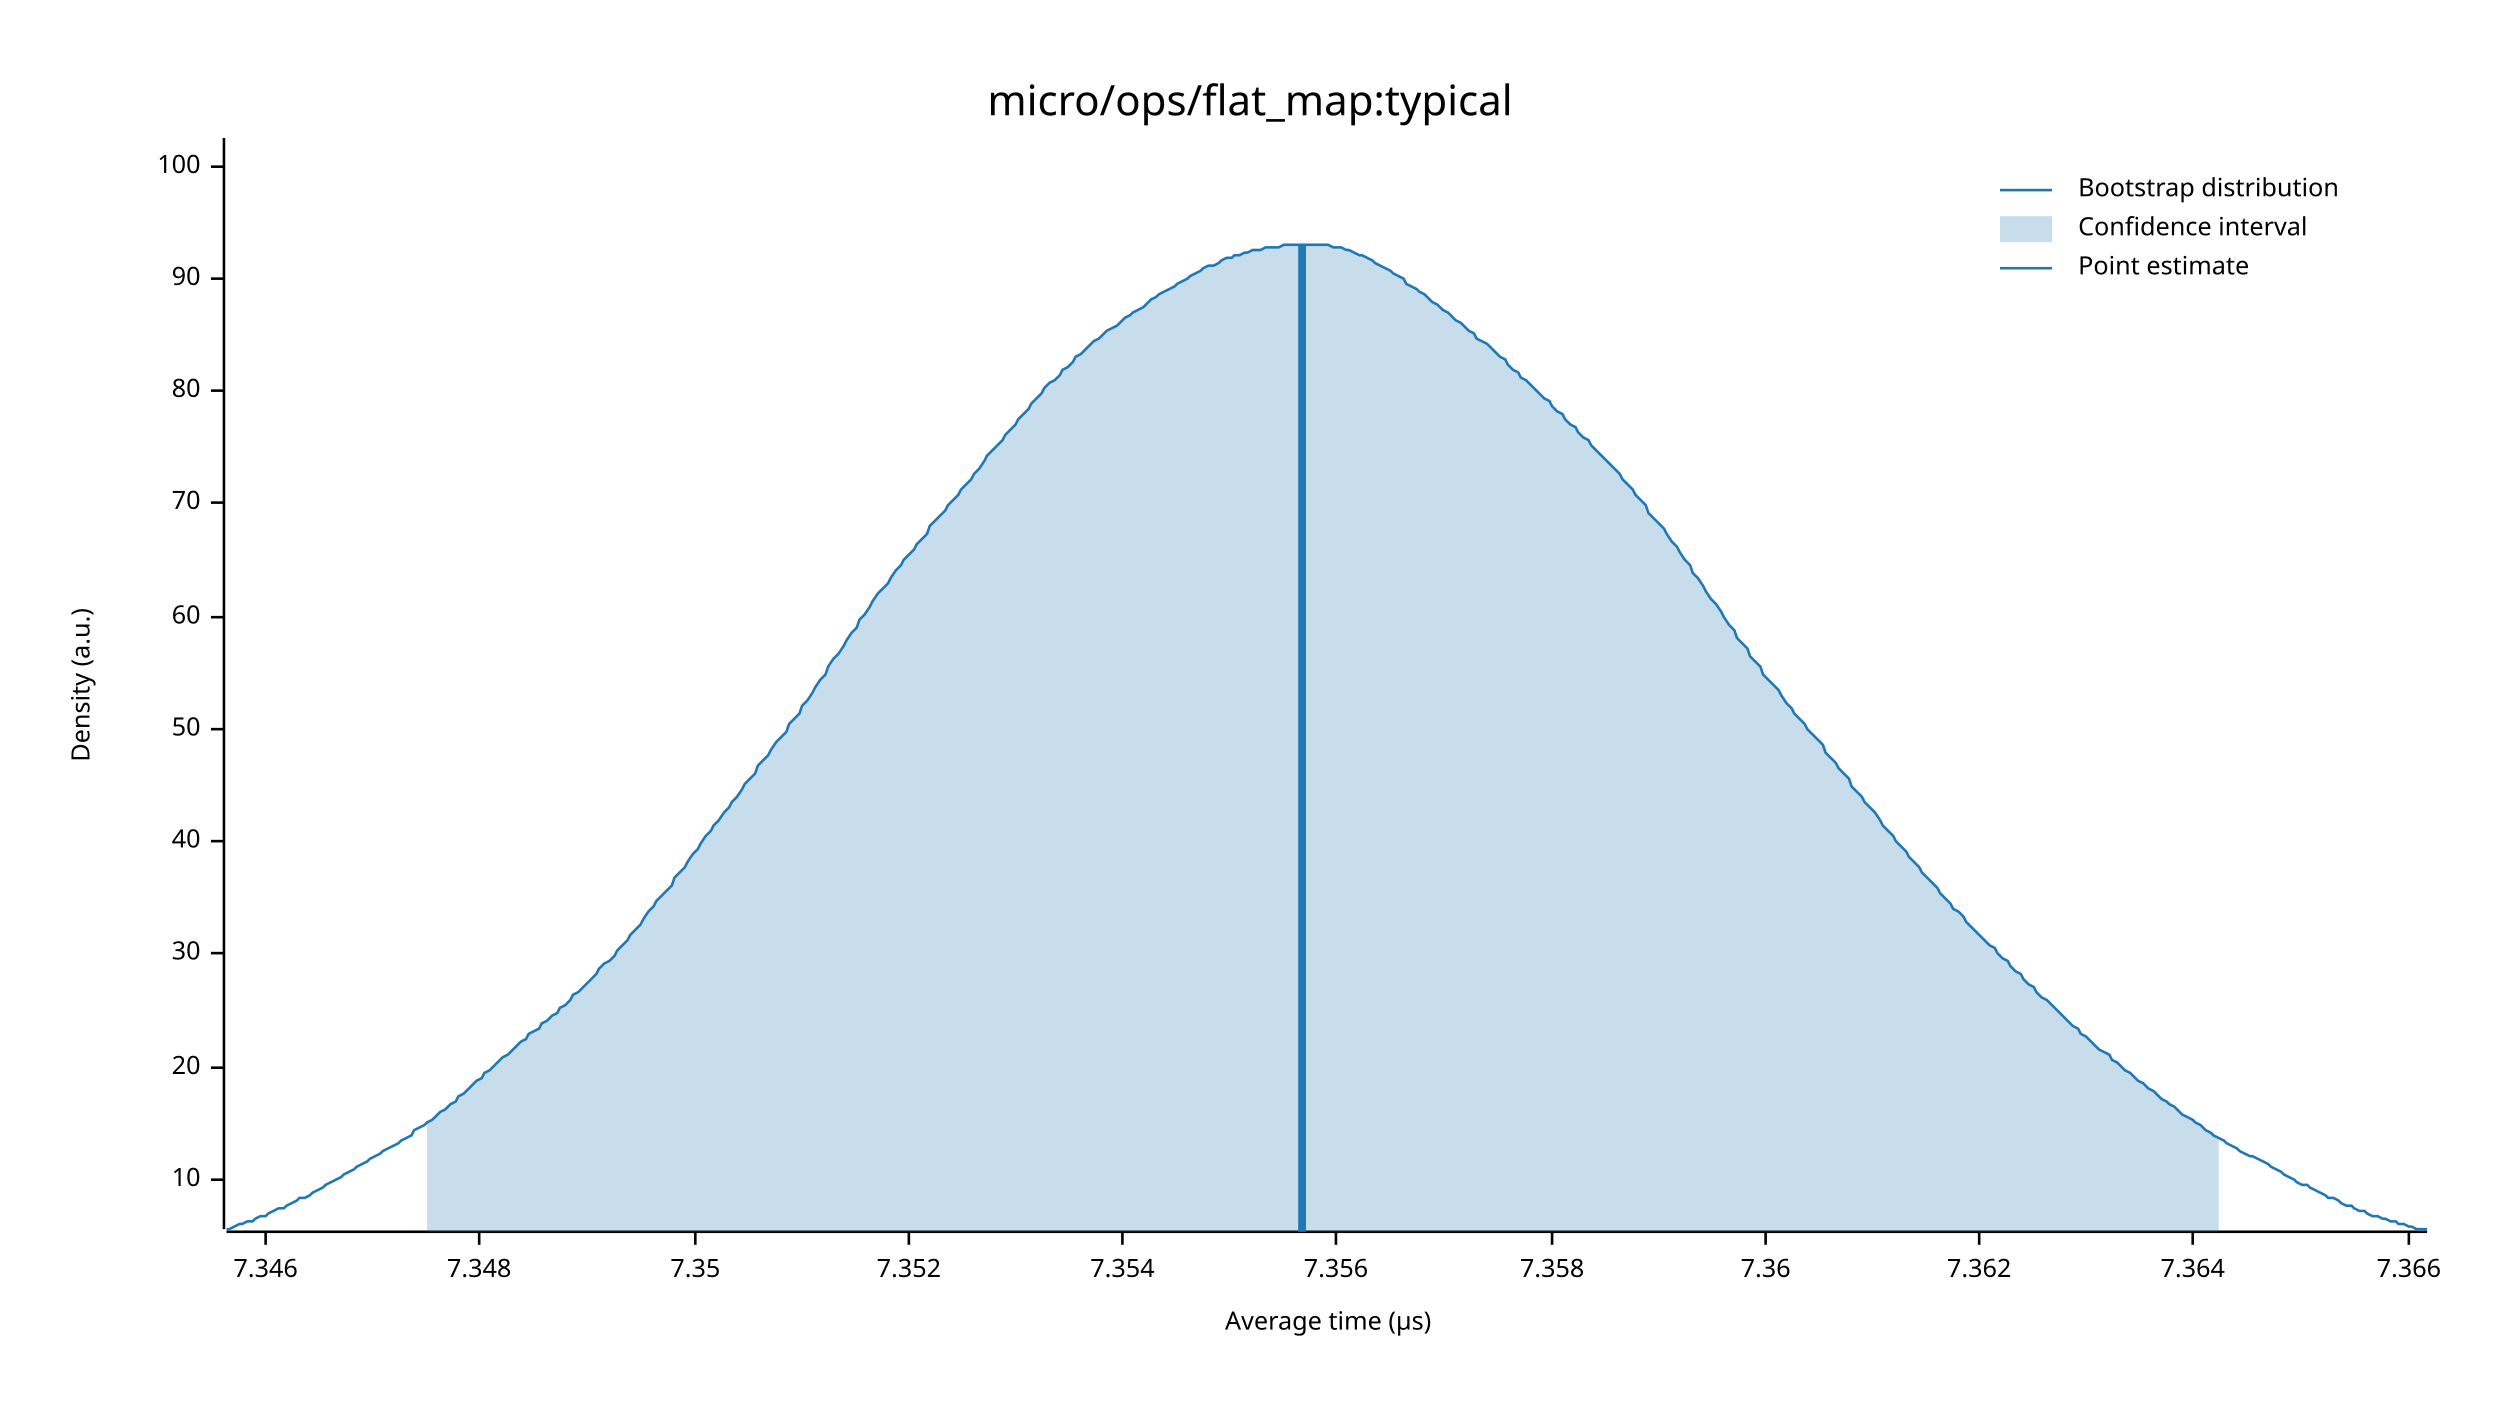
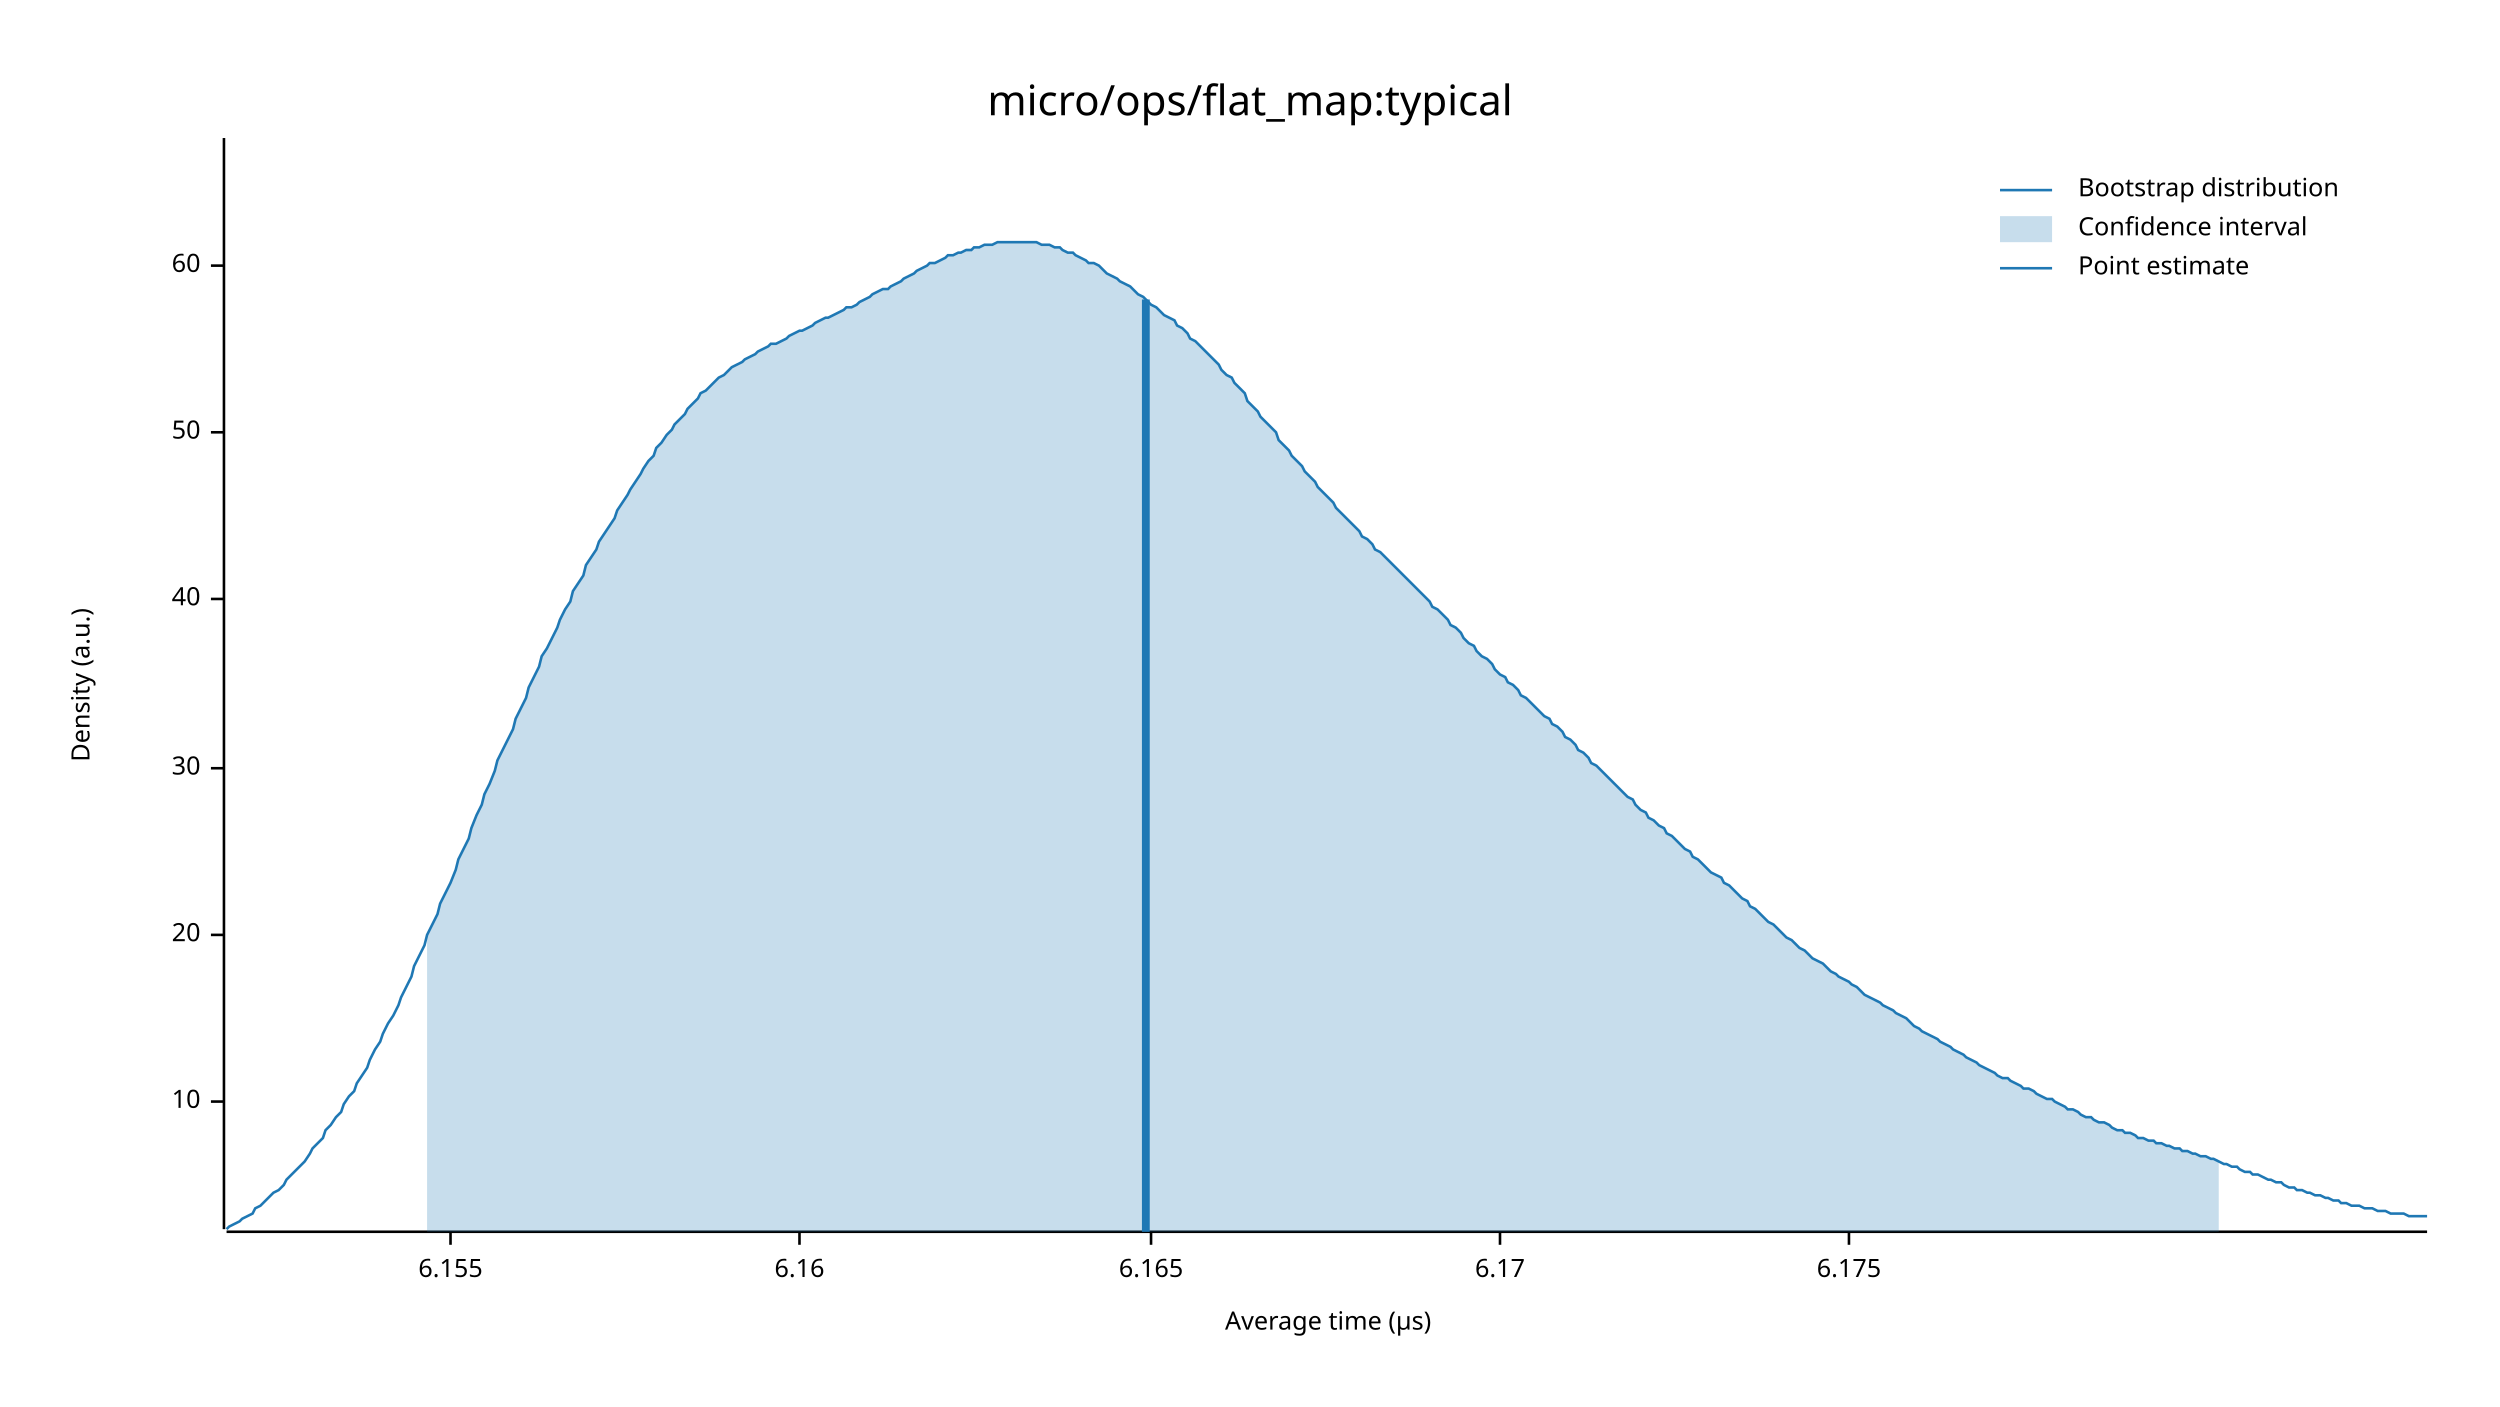
<svg xmlns="http://www.w3.org/2000/svg" width="960" height="540" viewBox="0 0 960 540">
  <text x="480" y="32" dy="0.76em" text-anchor="middle" font-family="sans-serif" font-size="16.129" opacity="1" fill="#000000">
micro/ops/flat_map:typical
</text>
  <text x="27" y="263" dy="0.76em" text-anchor="middle" font-family="sans-serif" font-size="9.677" opacity="1" fill="#000000" transform="rotate(270, 27, 263)">
Density (a.u.)
</text>
  <text x="510" y="513" dy="-0.5ex" text-anchor="middle" font-family="sans-serif" font-size="9.677" opacity="1" fill="#000000">
Average time (µs)
</text>
  <polyline fill="none" opacity="1" stroke="#000000" stroke-width="1" points="86,53 86,472 " />
-   <text x="77" y="453" dy="0.5ex" text-anchor="end" font-family="sans-serif" font-size="9.677" opacity="1" fill="#000000">
+   <text x="77" y="423" dy="0.5ex" text-anchor="end" font-family="sans-serif" font-size="9.677" opacity="1" fill="#000000">
10
</text>
-   <polyline fill="none" opacity="1" stroke="#000000" stroke-width="1" points="81,453 86,453 " />
-   <text x="77" y="410" dy="0.5ex" text-anchor="end" font-family="sans-serif" font-size="9.677" opacity="1" fill="#000000">
+   <polyline fill="none" opacity="1" stroke="#000000" stroke-width="1" points="81,423 86,423 " />
+   <text x="77" y="359" dy="0.5ex" text-anchor="end" font-family="sans-serif" font-size="9.677" opacity="1" fill="#000000">
20
</text>
-   <polyline fill="none" opacity="1" stroke="#000000" stroke-width="1" points="81,410 86,410 " />
-   <text x="77" y="366" dy="0.5ex" text-anchor="end" font-family="sans-serif" font-size="9.677" opacity="1" fill="#000000">
+   <polyline fill="none" opacity="1" stroke="#000000" stroke-width="1" points="81,359 86,359 " />
+   <text x="77" y="295" dy="0.5ex" text-anchor="end" font-family="sans-serif" font-size="9.677" opacity="1" fill="#000000">
30
</text>
-   <polyline fill="none" opacity="1" stroke="#000000" stroke-width="1" points="81,366 86,366 " />
-   <text x="77" y="323" dy="0.5ex" text-anchor="end" font-family="sans-serif" font-size="9.677" opacity="1" fill="#000000">
+   <polyline fill="none" opacity="1" stroke="#000000" stroke-width="1" points="81,295 86,295 " />
+   <text x="77" y="230" dy="0.5ex" text-anchor="end" font-family="sans-serif" font-size="9.677" opacity="1" fill="#000000">
40
</text>
-   <polyline fill="none" opacity="1" stroke="#000000" stroke-width="1" points="81,323 86,323 " />
-   <text x="77" y="280" dy="0.5ex" text-anchor="end" font-family="sans-serif" font-size="9.677" opacity="1" fill="#000000">
+   <polyline fill="none" opacity="1" stroke="#000000" stroke-width="1" points="81,230 86,230 " />
+   <text x="77" y="166" dy="0.5ex" text-anchor="end" font-family="sans-serif" font-size="9.677" opacity="1" fill="#000000">
50
</text>
-   <polyline fill="none" opacity="1" stroke="#000000" stroke-width="1" points="81,280 86,280 " />
-   <text x="77" y="237" dy="0.5ex" text-anchor="end" font-family="sans-serif" font-size="9.677" opacity="1" fill="#000000">
+   <polyline fill="none" opacity="1" stroke="#000000" stroke-width="1" points="81,166 86,166 " />
+   <text x="77" y="102" dy="0.5ex" text-anchor="end" font-family="sans-serif" font-size="9.677" opacity="1" fill="#000000">
60
</text>
-   <polyline fill="none" opacity="1" stroke="#000000" stroke-width="1" points="81,237 86,237 " />
-   <text x="77" y="193" dy="0.5ex" text-anchor="end" font-family="sans-serif" font-size="9.677" opacity="1" fill="#000000">
- 70
+   <polyline fill="none" opacity="1" stroke="#000000" stroke-width="1" points="81,102 86,102 " />
+   <polyline fill="none" opacity="1" stroke="#000000" stroke-width="1" points="87,473 932,473 " />
+   <text x="173" y="483" dy="0.76em" text-anchor="middle" font-family="sans-serif" font-size="9.677" opacity="1" fill="#000000">
+ 6.155
</text>
-   <polyline fill="none" opacity="1" stroke="#000000" stroke-width="1" points="81,193 86,193 " />
-   <text x="77" y="150" dy="0.5ex" text-anchor="end" font-family="sans-serif" font-size="9.677" opacity="1" fill="#000000">
- 80
+   <polyline fill="none" opacity="1" stroke="#000000" stroke-width="1" points="173,473 173,478 " />
+   <text x="307" y="483" dy="0.76em" text-anchor="middle" font-family="sans-serif" font-size="9.677" opacity="1" fill="#000000">
+ 6.16
</text>
-   <polyline fill="none" opacity="1" stroke="#000000" stroke-width="1" points="81,150 86,150 " />
-   <text x="77" y="107" dy="0.5ex" text-anchor="end" font-family="sans-serif" font-size="9.677" opacity="1" fill="#000000">
- 90
+   <polyline fill="none" opacity="1" stroke="#000000" stroke-width="1" points="307,473 307,478 " />
+   <text x="442" y="483" dy="0.76em" text-anchor="middle" font-family="sans-serif" font-size="9.677" opacity="1" fill="#000000">
+ 6.165
</text>
-   <polyline fill="none" opacity="1" stroke="#000000" stroke-width="1" points="81,107 86,107 " />
-   <text x="77" y="64" dy="0.5ex" text-anchor="end" font-family="sans-serif" font-size="9.677" opacity="1" fill="#000000">
- 100
+   <polyline fill="none" opacity="1" stroke="#000000" stroke-width="1" points="442,473 442,478 " />
+   <text x="576" y="483" dy="0.76em" text-anchor="middle" font-family="sans-serif" font-size="9.677" opacity="1" fill="#000000">
+ 6.17
</text>
-   <polyline fill="none" opacity="1" stroke="#000000" stroke-width="1" points="81,64 86,64 " />
-   <polyline fill="none" opacity="1" stroke="#000000" stroke-width="1" points="87,473 932,473 " />
-   <text x="102" y="483" dy="0.76em" text-anchor="middle" font-family="sans-serif" font-size="9.677" opacity="1" fill="#000000">
- 7.346
+   <polyline fill="none" opacity="1" stroke="#000000" stroke-width="1" points="576,473 576,478 " />
+   <text x="710" y="483" dy="0.76em" text-anchor="middle" font-family="sans-serif" font-size="9.677" opacity="1" fill="#000000">
+ 6.175
</text>
-   <polyline fill="none" opacity="1" stroke="#000000" stroke-width="1" points="102,473 102,478 " />
-   <text x="184" y="483" dy="0.76em" text-anchor="middle" font-family="sans-serif" font-size="9.677" opacity="1" fill="#000000">
- 7.348
- </text>
-   <polyline fill="none" opacity="1" stroke="#000000" stroke-width="1" points="184,473 184,478 " />
-   <text x="267" y="483" dy="0.76em" text-anchor="middle" font-family="sans-serif" font-size="9.677" opacity="1" fill="#000000">
- 7.35
- </text>
-   <polyline fill="none" opacity="1" stroke="#000000" stroke-width="1" points="267,473 267,478 " />
-   <text x="349" y="483" dy="0.76em" text-anchor="middle" font-family="sans-serif" font-size="9.677" opacity="1" fill="#000000">
- 7.352
- </text>
-   <polyline fill="none" opacity="1" stroke="#000000" stroke-width="1" points="349,473 349,478 " />
-   <text x="431" y="483" dy="0.76em" text-anchor="middle" font-family="sans-serif" font-size="9.677" opacity="1" fill="#000000">
- 7.354
- </text>
-   <polyline fill="none" opacity="1" stroke="#000000" stroke-width="1" points="431,473 431,478 " />
-   <text x="513" y="483" dy="0.76em" text-anchor="middle" font-family="sans-serif" font-size="9.677" opacity="1" fill="#000000">
- 7.356
- </text>
-   <polyline fill="none" opacity="1" stroke="#000000" stroke-width="1" points="513,473 513,478 " />
-   <text x="596" y="483" dy="0.76em" text-anchor="middle" font-family="sans-serif" font-size="9.677" opacity="1" fill="#000000">
- 7.358
- </text>
-   <polyline fill="none" opacity="1" stroke="#000000" stroke-width="1" points="596,473 596,478 " />
-   <text x="678" y="483" dy="0.76em" text-anchor="middle" font-family="sans-serif" font-size="9.677" opacity="1" fill="#000000">
- 7.36
- </text>
-   <polyline fill="none" opacity="1" stroke="#000000" stroke-width="1" points="678,473 678,478 " />
-   <text x="760" y="483" dy="0.76em" text-anchor="middle" font-family="sans-serif" font-size="9.677" opacity="1" fill="#000000">
- 7.362
- </text>
-   <polyline fill="none" opacity="1" stroke="#000000" stroke-width="1" points="760,473 760,478 " />
-   <text x="842" y="483" dy="0.76em" text-anchor="middle" font-family="sans-serif" font-size="9.677" opacity="1" fill="#000000">
- 7.364
- </text>
-   <polyline fill="none" opacity="1" stroke="#000000" stroke-width="1" points="842,473 842,478 " />
-   <text x="925" y="483" dy="0.76em" text-anchor="middle" font-family="sans-serif" font-size="9.677" opacity="1" fill="#000000">
- 7.366
- </text>
-   <polyline fill="none" opacity="1" stroke="#000000" stroke-width="1" points="925,473 925,478 " />
-   <polyline fill="none" opacity="1" stroke="#1F78B4" stroke-width="1" points="87,472 88,472 90,471 92,470 93,470 95,469 97,469 98,468 100,467 102,467 103,466 105,465 107,464 109,464 110,463 112,462 114,461 115,460 117,460 119,459 120,458 122,457 124,456 125,455 127,454 129,453 131,452 132,451 134,450 136,449 137,448 139,447 141,446 142,445 144,444 146,443 147,442 149,441 151,440 153,439 154,438 156,437 158,436 159,434 161,433 163,432 164,431 166,430 168,428 169,427 171,426 173,424 175,423 176,421 178,420 180,418 181,417 183,415 185,414 186,412 188,411 190,409 191,408 193,406 195,405 197,403 198,402 200,400 202,399 203,397 205,396 207,395 208,393 210,392 212,390 214,389 215,387 217,386 219,384 220,382 222,381 224,379 225,378 227,376 229,374 230,372 232,370 234,369 236,367 237,365 239,363 241,361 242,359 244,357 246,355 247,353 249,350 251,348 252,346 254,344 256,342 258,340 259,337 261,335 263,333 264,331 266,328 268,326 269,324 271,321 273,319 274,317 276,315 278,312 280,310 281,308 283,306 285,303 286,301 288,299 290,297 291,294 293,292 295,290 296,288 298,285 300,283 302,281 303,278 305,276 307,274 308,271 310,269 312,266 313,264 315,261 317,259 318,256 320,253 322,251 324,248 325,246 327,243 329,241 330,238 332,236 334,233 335,231 337,228 339,226 341,224 342,222 344,219 346,217 347,215 349,213 351,211 352,209 354,207 356,205 357,202 359,200 361,198 363,196 364,194 366,192 368,190 369,188 371,186 373,184 374,182 376,180 378,177 379,175 381,173 383,171 385,169 386,167 388,165 390,163 391,161 393,159 395,157 396,155 398,153 400,151 401,149 403,147 405,146 407,144 408,142 410,141 412,139 413,137 415,136 417,134 418,133 420,131 422,130 423,129 425,127 427,126 429,125 430,124 432,122 434,121 435,120 437,119 439,118 440,117 442,115 444,114 445,113 447,112 449,111 451,110 452,109 454,108 456,107 457,106 459,105 461,104 462,103 464,102 466,102 468,101 469,100 471,99 473,99 474,98 476,98 478,97 479,97 481,96 483,96 484,96 486,95 488,95 490,95 491,95 493,94 495,94 496,94 498,94 500,94 501,94 503,94 505,94 506,94 508,94 510,94 512,95 513,95 515,95 517,96 518,96 520,97 522,98 523,98 525,99 527,100 528,101 530,102 532,103 534,104 535,105 537,106 539,107 540,109 542,110 544,111 545,112 547,113 549,115 550,116 552,117 554,119 556,120 557,121 559,123 561,124 562,125 564,127 566,128 567,130 569,131 571,132 573,134 574,135 576,137 578,138 579,140 581,142 583,143 584,145 586,146 588,148 589,149 591,151 593,153 595,154 596,156 598,158 600,159 601,161 603,163 605,164 606,166 608,168 610,169 611,171 613,173 615,175 617,177 618,178 620,180 622,182 623,184 625,186 627,188 628,190 630,192 632,194 633,197 635,199 637,201 639,203 640,205 642,208 644,210 645,212 647,215 649,217 650,220 652,222 654,225 655,227 657,230 659,232 661,235 662,237 664,240 666,242 667,245 669,247 671,249 672,252 674,254 676,256 677,259 679,261 681,263 683,265 684,267 686,270 688,272 689,274 691,276 693,278 694,280 696,282 698,284 700,286 701,289 703,291 705,293 706,295 708,297 710,299 711,302 713,304 715,306 716,308 718,310 720,312 722,315 723,317 725,319 727,321 728,323 730,325 732,327 733,329 735,331 737,333 738,335 740,337 742,339 744,341 745,343 747,345 749,347 750,349 752,350 754,352 755,354 757,356 759,358 760,359 762,361 764,363 766,364 767,366 769,368 771,369 772,371 774,373 776,374 777,376 779,378 781,379 782,381 784,383 786,384 788,386 789,387 791,389 793,391 794,392 796,394 798,395 799,397 801,398 803,400 804,401 806,403 808,404 810,405 811,407 813,408 815,410 816,411 818,412 820,414 821,415 823,416 825,418 827,419 828,420 830,422 832,423 833,424 835,425 837,427 838,428 840,429 842,430 843,431 845,432 847,434 849,435 850,436 852,437 854,438 855,439 857,440 859,441 860,442 862,443 864,444 865,444 867,445 869,446 871,447 872,448 874,449 876,450 877,451 879,452 881,453 882,454 884,455 886,455 887,456 889,457 891,458 893,459 894,460 896,460 898,461 899,462 901,463 903,463 904,464 906,465 908,465 909,466 911,467 913,467 915,468 916,468 918,469 920,469 921,470 923,470 925,471 926,471 928,472 930,472 932,472 " />
-   <polygon opacity="0.25" fill="#1F78B4" points="164,431 166,430 168,428 169,427 171,426 173,424 175,423 176,421 178,420 180,418 181,417 183,415 185,414 186,412 188,411 190,409 191,408 193,406 195,405 197,403 198,402 200,400 202,399 203,397 205,396 207,395 208,393 210,392 212,390 214,389 215,387 217,386 219,384 220,382 222,381 224,379 225,378 227,376 229,374 230,372 232,370 234,369 236,367 237,365 239,363 241,361 242,359 244,357 246,355 247,353 249,350 251,348 252,346 254,344 256,342 258,340 259,337 261,335 263,333 264,331 266,328 268,326 269,324 271,321 273,319 274,317 276,315 278,312 280,310 281,308 283,306 285,303 286,301 288,299 290,297 291,294 293,292 295,290 296,288 298,285 300,283 302,281 303,278 305,276 307,274 308,271 310,269 312,266 313,264 315,261 317,259 318,256 320,253 322,251 324,248 325,246 327,243 329,241 330,238 332,236 334,233 335,231 337,228 339,226 341,224 342,222 344,219 346,217 347,215 349,213 351,211 352,209 354,207 356,205 357,202 359,200 361,198 363,196 364,194 366,192 368,190 369,188 371,186 373,184 374,182 376,180 378,177 379,175 381,173 383,171 385,169 386,167 388,165 390,163 391,161 393,159 395,157 396,155 398,153 400,151 401,149 403,147 405,146 407,144 408,142 410,141 412,139 413,137 415,136 417,134 418,133 420,131 422,130 423,129 425,127 427,126 429,125 430,124 432,122 434,121 435,120 437,119 439,118 440,117 442,115 444,114 445,113 447,112 449,111 451,110 452,109 454,108 456,107 457,106 459,105 461,104 462,103 464,102 466,102 468,101 469,100 471,99 473,99 474,98 476,98 478,97 479,97 481,96 483,96 484,96 486,95 488,95 490,95 491,95 493,94 495,94 496,94 498,94 500,94 501,94 503,94 505,94 506,94 508,94 510,94 512,95 513,95 515,95 517,96 518,96 520,97 522,98 523,98 525,99 527,100 528,101 530,102 532,103 534,104 535,105 537,106 539,107 540,109 542,110 544,111 545,112 547,113 549,115 550,116 552,117 554,119 556,120 557,121 559,123 561,124 562,125 564,127 566,128 567,130 569,131 571,132 573,134 574,135 576,137 578,138 579,140 581,142 583,143 584,145 586,146 588,148 589,149 591,151 593,153 595,154 596,156 598,158 600,159 601,161 603,163 605,164 606,166 608,168 610,169 611,171 613,173 615,175 617,177 618,178 620,180 622,182 623,184 625,186 627,188 628,190 630,192 632,194 633,197 635,199 637,201 639,203 640,205 642,208 644,210 645,212 647,215 649,217 650,220 652,222 654,225 655,227 657,230 659,232 661,235 662,237 664,240 666,242 667,245 669,247 671,249 672,252 674,254 676,256 677,259 679,261 681,263 683,265 684,267 686,270 688,272 689,274 691,276 693,278 694,280 696,282 698,284 700,286 701,289 703,291 705,293 706,295 708,297 710,299 711,302 713,304 715,306 716,308 718,310 720,312 722,315 723,317 725,319 727,321 728,323 730,325 732,327 733,329 735,331 737,333 738,335 740,337 742,339 744,341 745,343 747,345 749,347 750,349 752,350 754,352 755,354 757,356 759,358 760,359 762,361 764,363 766,364 767,366 769,368 771,369 772,371 774,373 776,374 777,376 779,378 781,379 782,381 784,383 786,384 788,386 789,387 791,389 793,391 794,392 796,394 798,395 799,397 801,398 803,400 804,401 806,403 808,404 810,405 811,407 813,408 815,410 816,411 818,412 820,414 821,415 823,416 825,418 827,419 828,420 830,422 832,423 833,424 835,425 837,427 838,428 840,429 842,430 843,431 845,432 847,434 849,435 850,436 852,437 852,473 164,473 " />
-   <polyline fill="none" opacity="1" stroke="#1F78B4" stroke-width="3" points="500,473 500,94 " />
+   <polyline fill="none" opacity="1" stroke="#000000" stroke-width="1" points="710,473 710,478 " />
+   <polyline fill="none" opacity="1" stroke="#1F78B4" stroke-width="1" points="87,472 88,471 90,470 92,469 93,468 95,467 97,466 98,464 100,463 102,461 103,460 105,458 107,457 109,455 110,453 112,451 114,449 115,448 117,446 119,443 120,441 122,439 124,437 125,434 127,432 129,429 131,427 132,424 134,421 136,419 137,416 139,413 141,410 142,407 144,403 146,400 147,397 149,393 151,390 153,386 154,383 156,379 158,375 159,371 161,367 163,363 164,359 166,355 168,351 169,347 171,343 173,339 175,334 176,330 178,326 180,322 181,318 183,313 185,309 186,305 188,301 190,296 191,292 193,288 195,284 197,280 198,276 200,272 202,268 203,264 205,260 207,256 208,252 210,249 212,245 214,241 215,238 217,234 219,231 220,227 222,224 224,221 225,217 227,214 229,211 230,208 232,205 234,202 236,199 237,196 239,193 241,190 242,188 244,185 246,182 247,180 249,177 251,175 252,172 254,170 256,167 258,165 259,163 261,161 263,159 264,157 266,155 268,153 269,151 271,150 273,148 274,147 276,145 278,144 280,142 281,141 283,140 285,139 286,138 288,137 290,136 291,135 293,134 295,133 296,132 298,132 300,131 302,130 303,129 305,128 307,127 308,127 310,126 312,125 313,124 315,123 317,122 318,122 320,121 322,120 324,119 325,118 327,118 329,117 330,116 332,115 334,114 335,113 337,112 339,111 341,111 342,110 344,109 346,108 347,107 349,106 351,105 352,104 354,103 356,102 357,101 359,101 361,100 363,99 364,98 366,98 368,97 369,97 371,96 373,96 374,95 376,95 378,94 379,94 381,94 383,93 385,93 386,93 388,93 390,93 391,93 393,93 395,93 396,93 398,93 400,94 401,94 403,94 405,95 407,95 408,96 410,97 412,97 413,98 415,99 417,100 418,101 420,101 422,102 423,103 425,105 427,106 429,107 430,108 432,109 434,110 435,111 437,113 439,114 440,115 442,117 444,118 445,119 447,121 449,122 451,123 452,125 454,126 456,128 457,130 459,131 461,133 462,134 464,136 466,138 468,140 469,142 471,144 473,145 474,147 476,149 478,151 479,154 481,156 483,158 484,160 486,162 488,164 490,166 491,169 493,171 495,173 496,175 498,177 500,179 501,181 503,183 505,185 506,187 508,189 510,191 512,193 513,195 515,197 517,199 518,200 520,202 522,204 523,206 525,207 527,209 528,211 530,212 532,214 534,216 535,217 537,219 539,221 540,222 542,224 544,226 545,227 547,229 549,231 550,233 552,234 554,236 556,238 557,240 559,241 561,243 562,245 564,247 566,248 567,250 569,252 571,253 573,255 574,257 576,259 578,260 579,262 581,263 583,265 584,267 586,268 588,270 589,271 591,273 593,275 595,276 596,278 598,279 600,281 601,283 603,284 605,286 606,288 608,289 610,291 611,293 613,294 615,296 617,298 618,299 620,301 622,303 623,304 625,306 627,307 628,309 630,311 632,312 633,314 635,315 637,317 639,318 640,320 642,321 644,323 645,324 647,326 649,327 650,329 652,330 654,332 655,333 657,335 659,336 661,337 662,339 664,340 666,342 667,343 669,345 671,346 672,348 674,349 676,351 677,352 679,354 681,355 683,357 684,358 686,360 688,361 689,362 691,364 693,365 694,366 696,368 698,369 700,370 701,371 703,373 705,374 706,375 708,376 710,377 711,378 713,379 715,381 716,382 718,383 720,384 722,385 723,386 725,387 727,388 728,389 730,390 732,391 733,392 735,394 737,395 738,396 740,397 742,398 744,399 745,400 747,401 749,402 750,403 752,404 754,405 755,406 757,407 759,408 760,409 762,410 764,411 766,412 767,413 769,414 771,414 772,415 774,416 776,417 777,418 779,418 781,419 782,420 784,421 786,422 788,422 789,423 791,424 793,425 794,426 796,426 798,427 799,428 801,429 803,429 804,430 806,431 808,431 810,432 811,433 813,434 815,434 816,435 818,435 820,436 821,437 823,437 825,438 827,438 828,439 830,439 832,440 833,440 835,441 837,441 838,442 840,442 842,443 843,443 845,444 847,444 849,445 850,445 852,446 854,447 855,447 857,448 859,448 860,449 862,450 864,450 865,451 867,451 869,452 871,453 872,453 874,454 876,454 877,455 879,456 881,456 882,457 884,457 886,458 887,458 889,459 891,459 893,460 894,460 896,461 898,461 899,462 901,462 903,463 904,463 906,463 908,464 909,464 911,464 913,465 915,465 916,465 918,466 920,466 921,466 923,466 925,467 926,467 928,467 930,467 932,467 " />
+   <polygon opacity="0.25" fill="#1F78B4" points="164,359 166,355 168,351 169,347 171,343 173,339 175,334 176,330 178,326 180,322 181,318 183,313 185,309 186,305 188,301 190,296 191,292 193,288 195,284 197,280 198,276 200,272 202,268 203,264 205,260 207,256 208,252 210,249 212,245 214,241 215,238 217,234 219,231 220,227 222,224 224,221 225,217 227,214 229,211 230,208 232,205 234,202 236,199 237,196 239,193 241,190 242,188 244,185 246,182 247,180 249,177 251,175 252,172 254,170 256,167 258,165 259,163 261,161 263,159 264,157 266,155 268,153 269,151 271,150 273,148 274,147 276,145 278,144 280,142 281,141 283,140 285,139 286,138 288,137 290,136 291,135 293,134 295,133 296,132 298,132 300,131 302,130 303,129 305,128 307,127 308,127 310,126 312,125 313,124 315,123 317,122 318,122 320,121 322,120 324,119 325,118 327,118 329,117 330,116 332,115 334,114 335,113 337,112 339,111 341,111 342,110 344,109 346,108 347,107 349,106 351,105 352,104 354,103 356,102 357,101 359,101 361,100 363,99 364,98 366,98 368,97 369,97 371,96 373,96 374,95 376,95 378,94 379,94 381,94 383,93 385,93 386,93 388,93 390,93 391,93 393,93 395,93 396,93 398,93 400,94 401,94 403,94 405,95 407,95 408,96 410,97 412,97 413,98 415,99 417,100 418,101 420,101 422,102 423,103 425,105 427,106 429,107 430,108 432,109 434,110 435,111 437,113 439,114 440,115 442,117 444,118 445,119 447,121 449,122 451,123 452,125 454,126 456,128 457,130 459,131 461,133 462,134 464,136 466,138 468,140 469,142 471,144 473,145 474,147 476,149 478,151 479,154 481,156 483,158 484,160 486,162 488,164 490,166 491,169 493,171 495,173 496,175 498,177 500,179 501,181 503,183 505,185 506,187 508,189 510,191 512,193 513,195 515,197 517,199 518,200 520,202 522,204 523,206 525,207 527,209 528,211 530,212 532,214 534,216 535,217 537,219 539,221 540,222 542,224 544,226 545,227 547,229 549,231 550,233 552,234 554,236 556,238 557,240 559,241 561,243 562,245 564,247 566,248 567,250 569,252 571,253 573,255 574,257 576,259 578,260 579,262 581,263 583,265 584,267 586,268 588,270 589,271 591,273 593,275 595,276 596,278 598,279 600,281 601,283 603,284 605,286 606,288 608,289 610,291 611,293 613,294 615,296 617,298 618,299 620,301 622,303 623,304 625,306 627,307 628,309 630,311 632,312 633,314 635,315 637,317 639,318 640,320 642,321 644,323 645,324 647,326 649,327 650,329 652,330 654,332 655,333 657,335 659,336 661,337 662,339 664,340 666,342 667,343 669,345 671,346 672,348 674,349 676,351 677,352 679,354 681,355 683,357 684,358 686,360 688,361 689,362 691,364 693,365 694,366 696,368 698,369 700,370 701,371 703,373 705,374 706,375 708,376 710,377 711,378 713,379 715,381 716,382 718,383 720,384 722,385 723,386 725,387 727,388 728,389 730,390 732,391 733,392 735,394 737,395 738,396 740,397 742,398 744,399 745,400 747,401 749,402 750,403 752,404 754,405 755,406 757,407 759,408 760,409 762,410 764,411 766,412 767,413 769,414 771,414 772,415 774,416 776,417 777,418 779,418 781,419 782,420 784,421 786,422 788,422 789,423 791,424 793,425 794,426 796,426 798,427 799,428 801,429 803,429 804,430 806,431 808,431 810,432 811,433 813,434 815,434 816,435 818,435 820,436 821,437 823,437 825,438 827,438 828,439 830,439 832,440 833,440 835,441 837,441 838,442 840,442 842,443 843,443 845,444 847,444 849,445 850,445 852,446 852,473 164,473 " />
+   <polyline fill="none" opacity="1" stroke="#1F78B4" stroke-width="3" points="440,473 440,115 " />
  <text x="798" y="68" dy="0.76em" text-anchor="start" font-family="sans-serif" font-size="9.677" opacity="1" fill="#000000">
Bootstrap distribution
</text>
  <text x="798" y="83" dy="0.76em" text-anchor="start" font-family="sans-serif" font-size="9.677" opacity="1" fill="#000000">
Confidence interval
</text>
  <text x="798" y="98" dy="0.76em" text-anchor="start" font-family="sans-serif" font-size="9.677" opacity="1" fill="#000000">
Point estimate
</text>
  <polyline fill="none" opacity="1" stroke="#1F78B4" stroke-width="1" points="768,73 788,73 " />
  <rect x="768" y="83" width="20" height="10" opacity="0.25" fill="#1F78B4" stroke="none" />
  <polyline fill="none" opacity="1" stroke="#1F78B4" stroke-width="1" points="768,103 788,103 " />
</svg>
